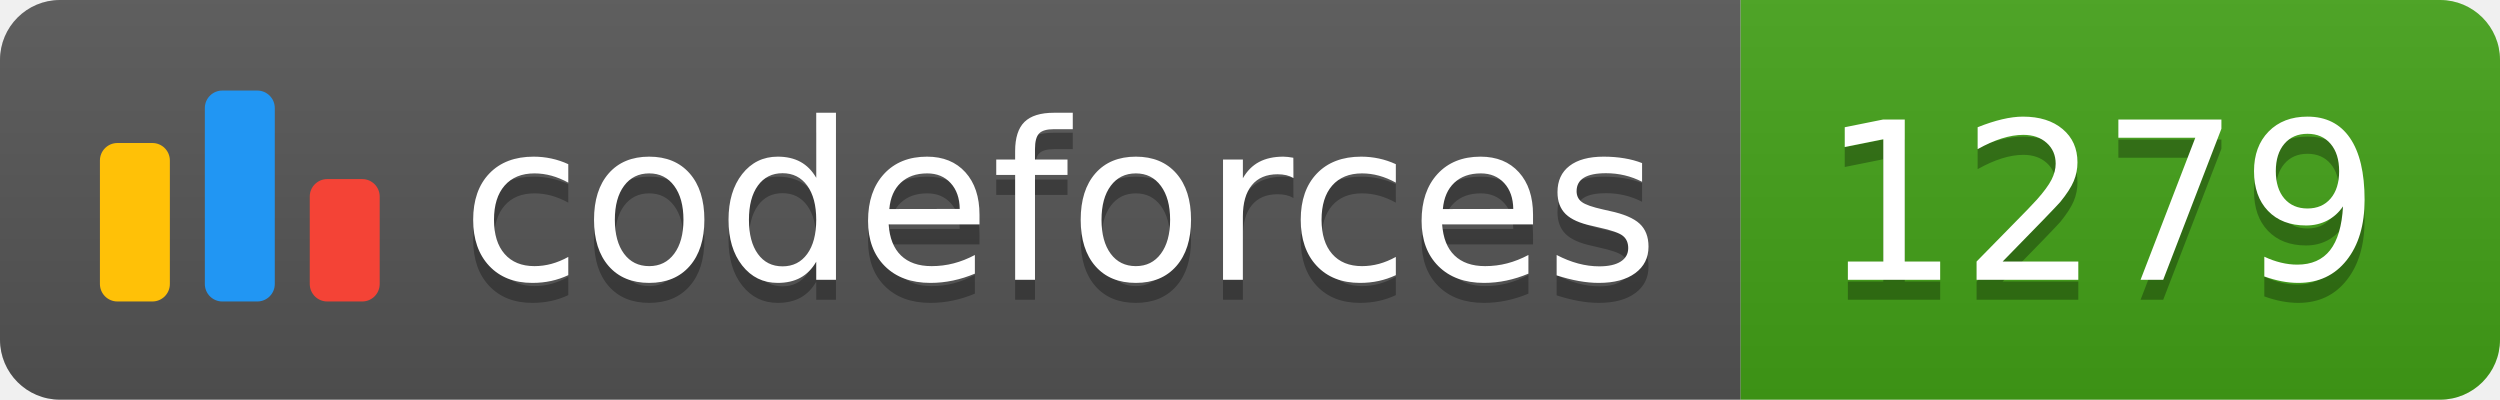
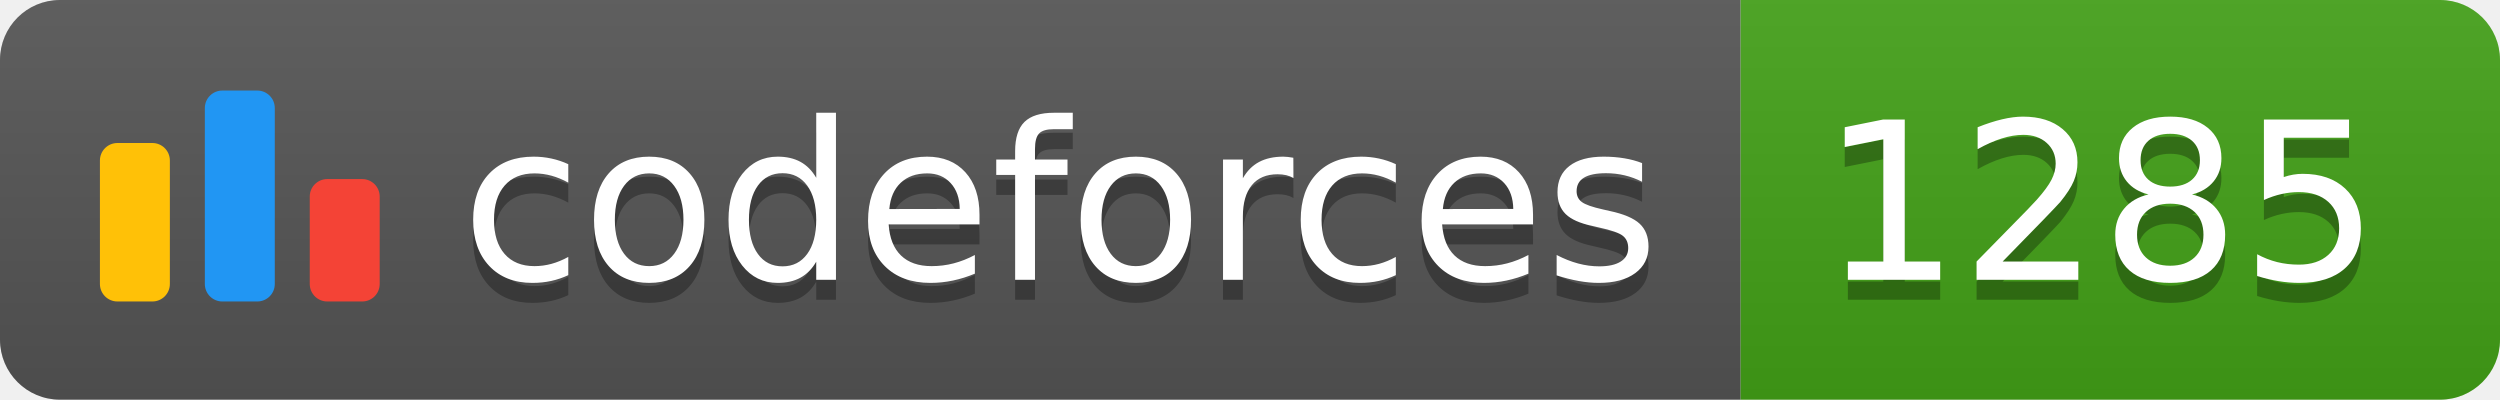
<svg xmlns="http://www.w3.org/2000/svg" width="125.1" height="20">
  <linearGradient id="smooth" x2="0" y2="100%">
    <stop offset="0" stop-color="#bbb" stop-opacity=".1" />
    <stop offset="1" stop-opacity=".1" />
  </linearGradient>
  <clipPath id="round">
    <rect width="125.1" height="20" rx="3" fill="#fff" />
  </clipPath>
  <g clip-path="url(#round)">
    <rect width="87.1" height="20" fill="#555" />
    <rect x="87.1" width="38.0" height="20" fill="#43A217" />
    <rect width="125.1" height="20" fill="url(#smooth)" />
  </g>
  <g fill="#fff" text-anchor="middle" font-family="DejaVu Sans,Verdana,Geneva,sans-serif" font-size="110">
    <svg x="5" y="3" class="logo" width="14" height="14" viewBox="0 0 32 25" fill="none">
      <rect y="6" width="8" height="18.125" rx="2" fill="#FFC107" />
      <rect x="24" y="10.125" width="8" height="14" rx="2" fill="#F44336" />
      <rect x="12" width="8" height="24.125" rx="2" fill="#2196F3" />
    </svg>
    <text x="530.5" y="150" fill="#010101" fill-opacity=".3" transform="scale(0.1)" textLength="601.0" lengthAdjust="spacing">codeforces
        </text>
    <text x="530.5" y="140" transform="scale(0.1)" textLength="601.0" lengthAdjust="spacing">codeforces</text>
-     <text x="1051.0" y="150" fill="#010101" fill-opacity=".3" transform="scale(0.1)" textLength="280.0" lengthAdjust="spacing">1279
+     <text x="1051.0" y="150" fill="#010101" fill-opacity=".3" transform="scale(0.1)" textLength="280.0" lengthAdjust="spacing">1285
        </text>
-     <text x="1051.0" y="140" transform="scale(0.1)" textLength="280.0" lengthAdjust="spacing">1279</text>
+     <text x="1051.0" y="140" transform="scale(0.1)" textLength="280.0" lengthAdjust="spacing">1285</text>
  </g>
</svg>
